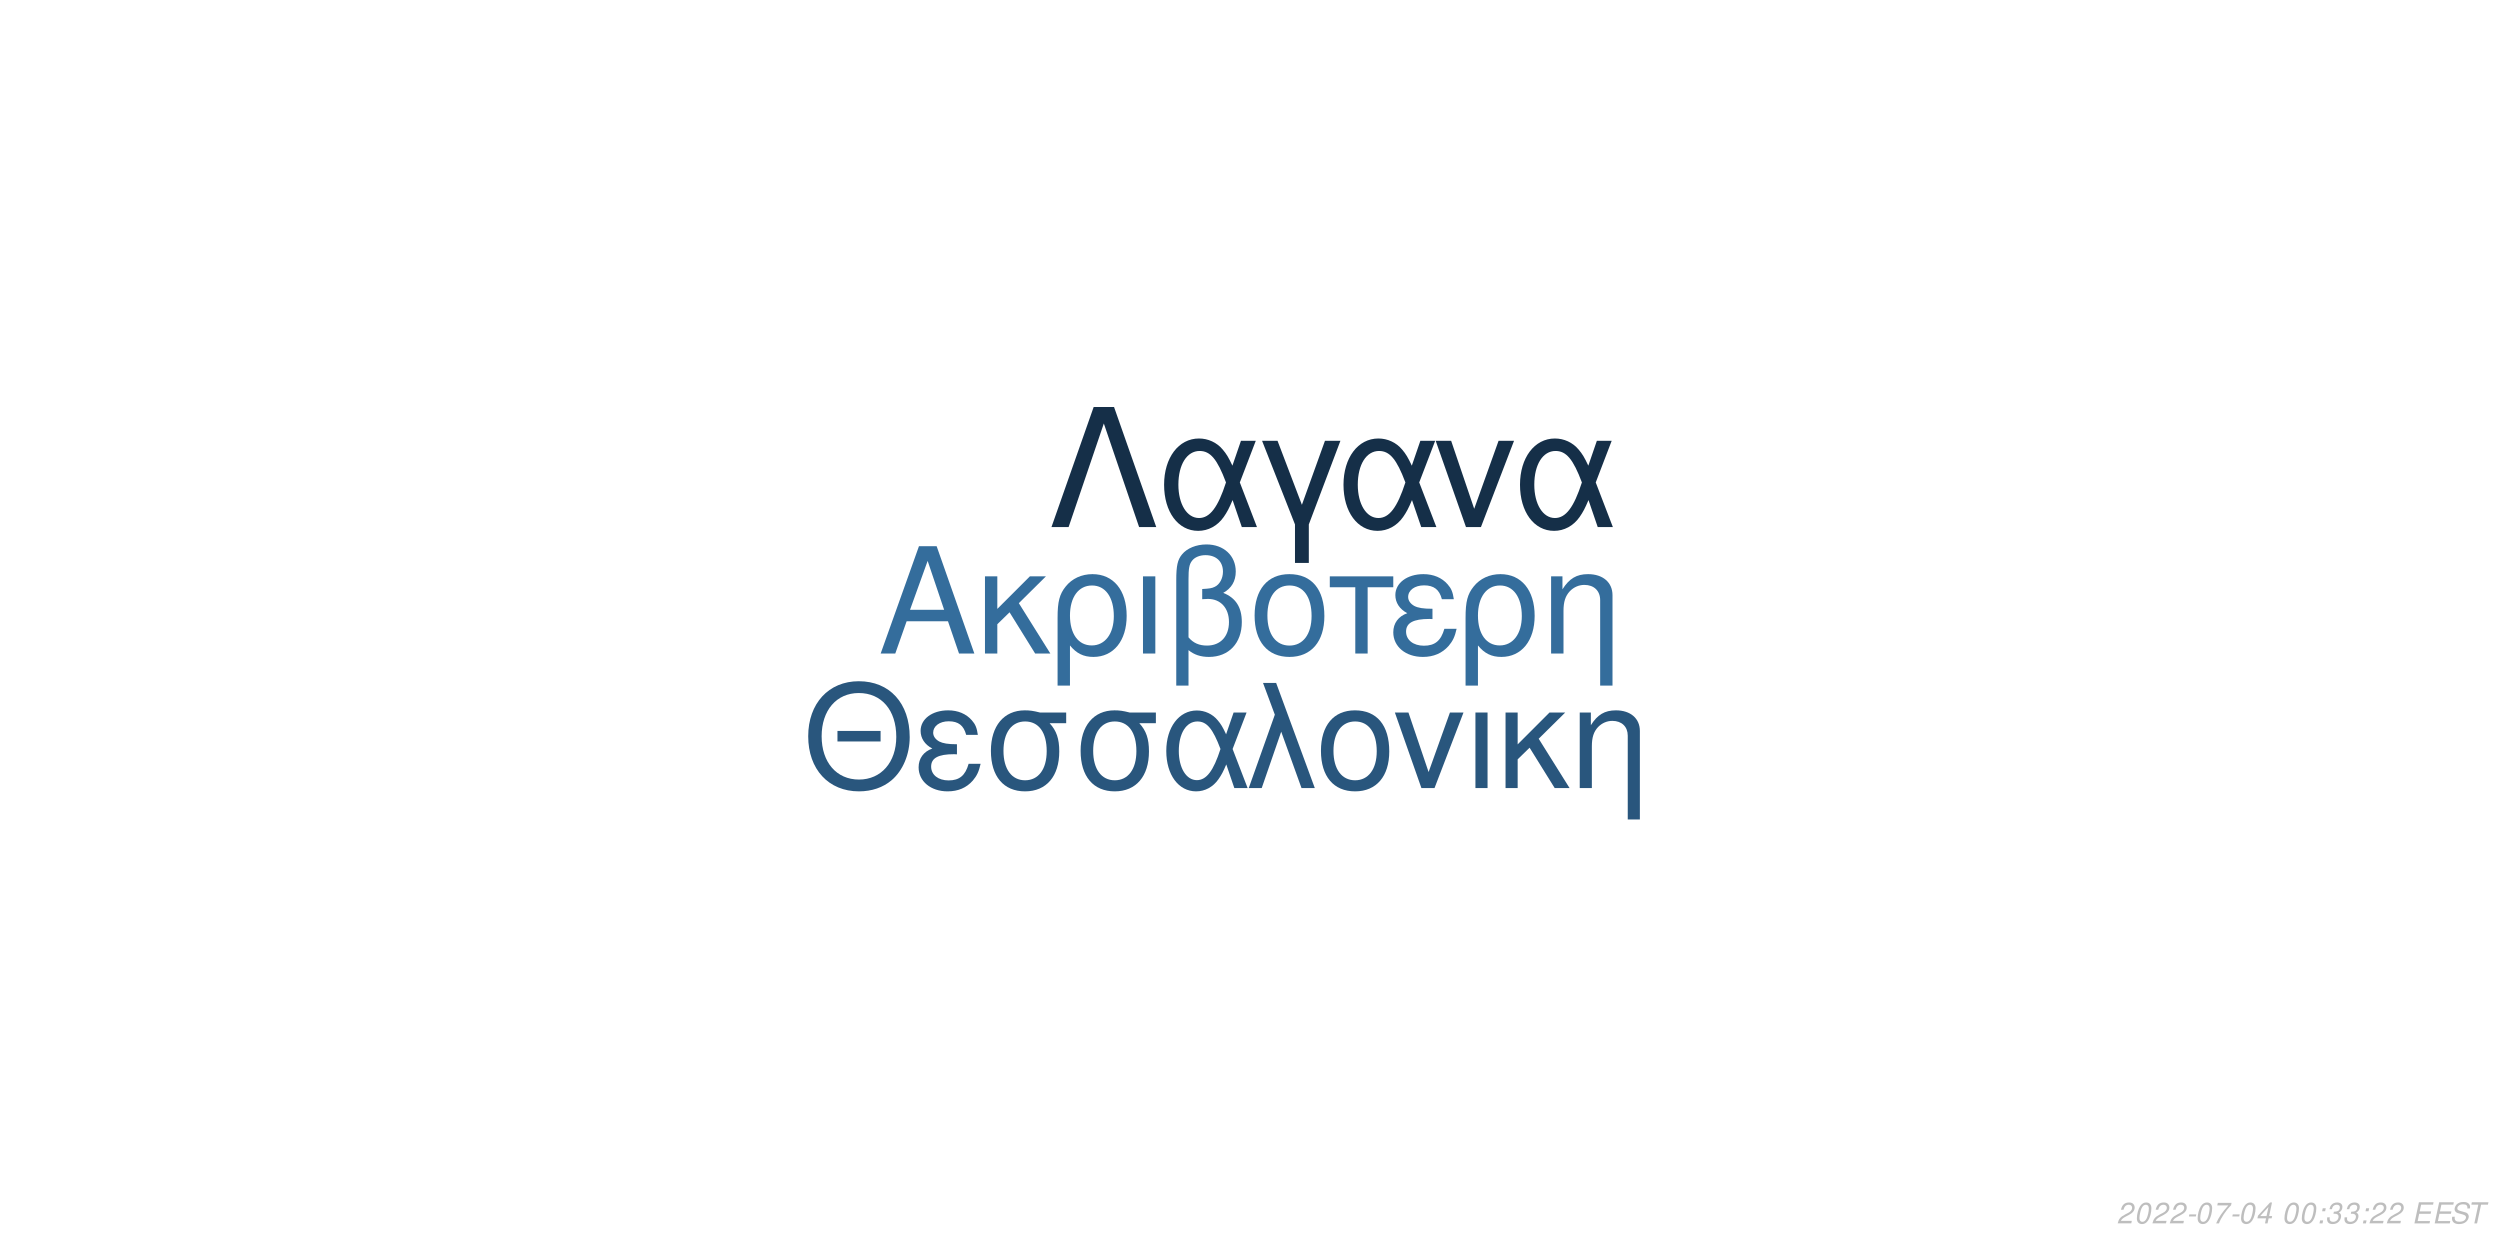
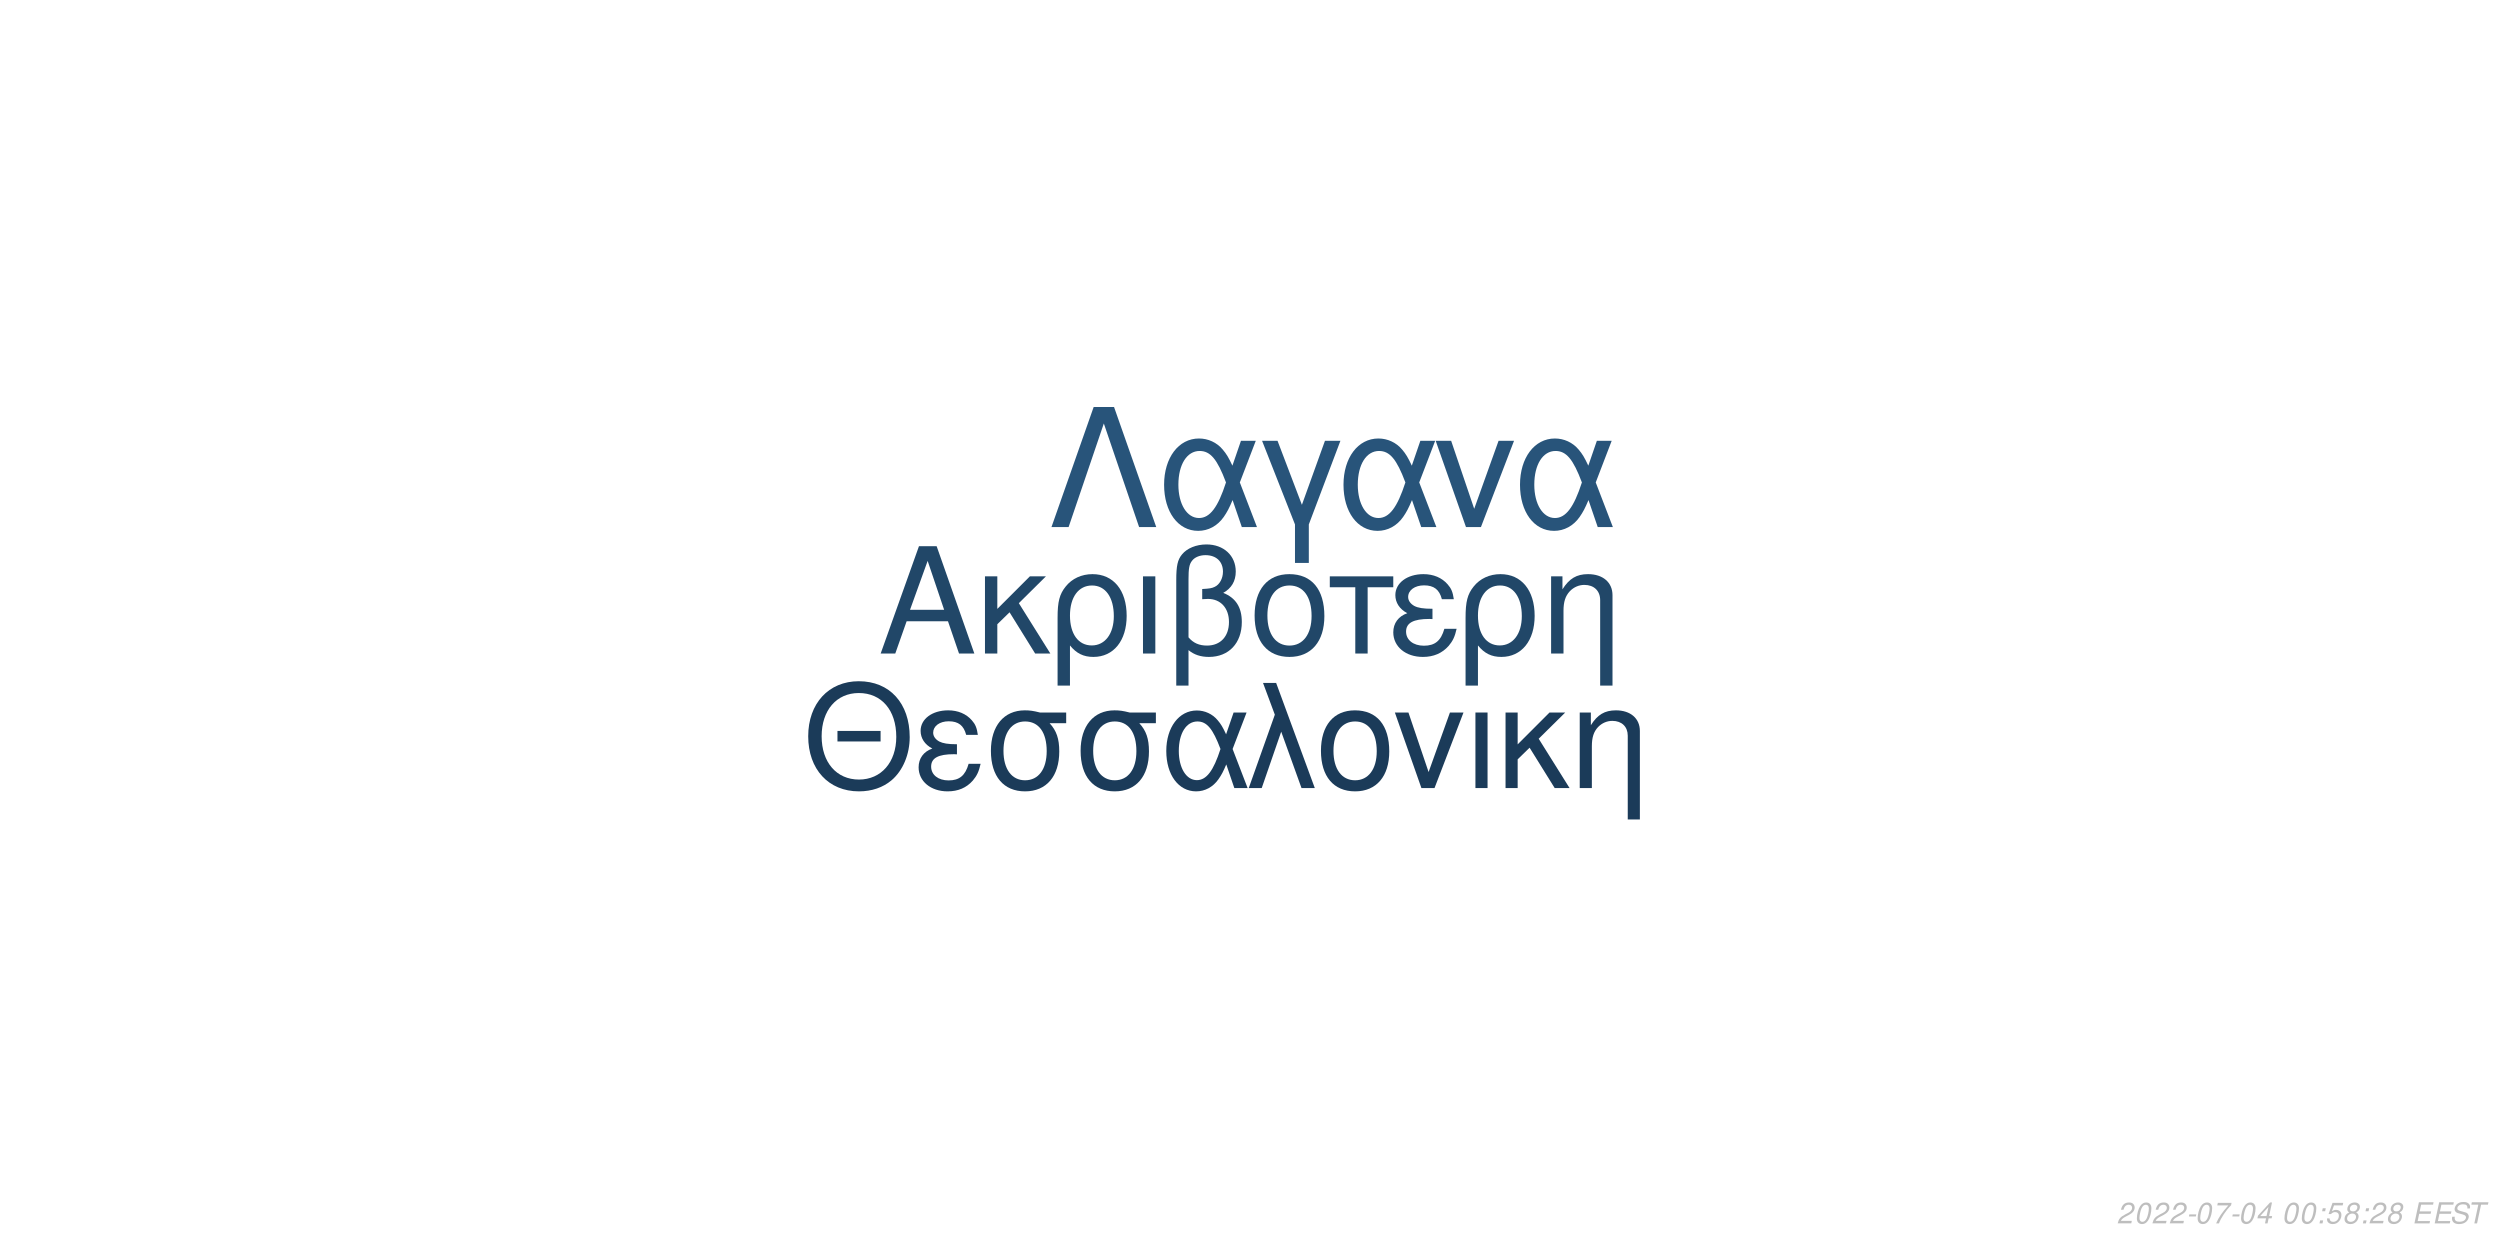
<svg xmlns="http://www.w3.org/2000/svg" xmlns:xlink="http://www.w3.org/1999/xlink" width="864pt" height="432pt" viewBox="0 0 864 432" version="1.1">
  <defs>
    <g>
      <symbol overflow="visible" id="glyph0-0">
        <path style="stroke:none;" d="" />
      </symbol>
      <symbol overflow="visible" id="glyph0-1">
        <path style="stroke:none;" d="M 24.125 -11.141 L 27.938 0 L 33.234 0 L 20.203 -37.094 L 14.094 -37.094 L 0.859 0 L 5.906 0 L 9.828 -11.141 Z M 22.797 -15.109 L 11 -15.109 L 17.094 -32.016 Z M 22.797 -15.109 " />
      </symbol>
      <symbol overflow="visible" id="glyph0-2">
        <path style="stroke:none;" d="M 7.172 -15.422 L 7.172 -26.672 L 2.906 -26.672 L 2.906 0 L 7.172 0 L 7.172 -10.125 L 11.406 -14.25 L 20.25 0 L 25.5 0 L 14.609 -17.406 L 23.969 -26.672 L 18.422 -26.672 Z M 7.172 -15.422 " />
      </symbol>
      <symbol overflow="visible" id="glyph0-3">
        <path style="stroke:none;" d="M 3 11.094 L 7.281 11.094 L 7.281 -2.797 C 9.516 -0.047 11.953 1.172 15.375 1.172 C 22.344 1.172 26.875 -4.422 26.875 -13.031 C 26.875 -21.891 22.297 -27.438 15.062 -27.438 C 11.297 -27.438 7.984 -25.906 5.797 -23.156 C 3.672 -20.516 3 -17.969 3 -12.359 Z M 14.906 -23.516 C 19.547 -23.516 22.438 -19.438 22.438 -12.922 C 22.438 -6.812 19.391 -2.797 14.812 -2.797 C 10.172 -2.797 7.281 -6.766 7.281 -13.125 C 7.281 -19.484 10.234 -23.516 14.906 -23.516 Z M 14.906 -23.516 " />
      </symbol>
      <symbol overflow="visible" id="glyph0-4">
        <path style="stroke:none;" d="M 3.516 0 L 7.781 0 L 7.781 -26.672 L 3.516 -26.672 Z M 3.516 0 " />
      </symbol>
      <symbol overflow="visible" id="glyph0-5">
        <path style="stroke:none;" d="M 4.016 11.094 L 8.25 11.094 L 8.25 -1.172 C 10.172 0.406 12.422 1.172 15.312 1.172 C 22.188 1.172 26.672 -3.609 26.672 -10.891 C 26.672 -15.984 24.578 -19.234 20.25 -20.969 C 23.109 -22.547 24.578 -25.031 24.578 -28.344 C 24.578 -33.844 20.406 -37.703 14.453 -37.703 C 10.938 -37.703 7.734 -36.391 6 -34.25 C 4.484 -32.422 4.016 -30.328 4.016 -25.391 Z M 8.25 -25.656 C 8.25 -29.359 8.5 -30.844 9.469 -32.062 C 10.375 -33.281 12.156 -34 14.094 -34 C 17.812 -34 20.156 -31.812 20.156 -28.297 C 20.156 -25.953 18.984 -23.812 17.297 -23.047 C 16.281 -22.547 15.469 -22.438 12.984 -22.297 L 12.984 -18.781 C 13.734 -18.828 14.344 -18.875 14.969 -18.875 C 19.344 -18.875 22.234 -15.719 22.234 -10.891 C 22.234 -5.906 19.281 -2.75 14.656 -2.75 C 11.953 -2.75 9.922 -3.609 8.25 -5.594 Z M 8.25 -25.656 " />
      </symbol>
      <symbol overflow="visible" id="glyph0-6">
        <path style="stroke:none;" d="M 14.094 -27.438 C 6.562 -27.438 2.094 -22.094 2.094 -13.125 C 2.094 -4.125 6.562 1.172 14.141 1.172 C 21.672 1.172 26.203 -4.172 26.203 -12.922 C 26.203 -22.188 21.828 -27.438 14.094 -27.438 Z M 14.141 -23.516 C 18.938 -23.516 21.781 -19.594 21.781 -12.984 C 21.781 -6.672 18.828 -2.75 14.141 -2.75 C 9.422 -2.75 6.516 -6.672 6.516 -13.125 C 6.516 -19.594 9.422 -23.516 14.141 -23.516 Z M 14.141 -23.516 " />
      </symbol>
      <symbol overflow="visible" id="glyph0-7">
        <path style="stroke:none;" d="M 7.891 0 L 12.156 0 L 12.156 -22.906 L 21.016 -22.906 L 21.016 -26.672 L -0.922 -26.672 L -0.922 -22.906 L 7.891 -22.906 Z M 7.891 0 " />
      </symbol>
      <symbol overflow="visible" id="glyph0-8">
        <path style="stroke:none;" d="M 14.562 -15.469 C 11.344 -15.469 9.562 -15.781 8.297 -16.438 C 6.922 -17.203 6.156 -18.328 6.156 -19.547 C 6.156 -21.891 8.453 -23.562 11.656 -23.562 C 15.062 -23.562 16.953 -22.094 17.812 -18.781 L 21.938 -18.781 C 21.578 -21.266 21.062 -22.5 19.797 -23.922 C 17.812 -26.203 14.906 -27.438 11.453 -27.438 C 5.797 -27.438 1.734 -24.375 1.734 -20.203 C 1.734 -17.609 3.156 -15.375 5.859 -13.938 C 2.797 -12.875 1.016 -10.484 1.016 -7.328 C 1.016 -2.391 5.297 1.172 11.25 1.172 C 14.969 1.172 17.906 -0.109 20.156 -2.641 C 21.578 -4.328 22.297 -5.797 22.906 -8.547 L 18.672 -8.547 C 17.5 -4.422 15.422 -2.703 11.609 -2.703 C 7.938 -2.703 5.438 -4.688 5.438 -7.578 C 5.438 -10.578 7.938 -11.953 13.484 -11.953 C 13.641 -11.953 14.094 -11.953 14.562 -11.906 Z M 14.562 -15.469 " />
      </symbol>
      <symbol overflow="visible" id="glyph0-9">
        <path style="stroke:none;" d="M 3.562 -26.672 L 3.562 0 L 7.844 0 L 7.844 -14.703 C 7.844 -17.906 8.5 -19.891 10.031 -21.531 C 11.406 -22.953 13.188 -23.719 15.062 -23.719 C 18.375 -23.719 20.516 -21.672 20.516 -18.469 L 20.516 11.094 L 24.781 11.094 L 24.781 -20.156 C 24.781 -24.578 21.469 -27.438 16.328 -27.438 C 12.359 -27.438 9.828 -25.906 7.484 -22.188 L 7.484 -26.672 Z M 3.562 -26.672 " />
      </symbol>
      <symbol overflow="visible" id="glyph1-0">
        <path style="stroke:none;" d="" />
      </symbol>
      <symbol overflow="visible" id="glyph1-1">
        <path style="stroke:none;" d="M 26.859 -19.734 L 11.953 -19.734 L 11.953 -16.094 L 26.859 -16.094 Z M 19.328 -36.922 C 8.922 -36.922 1.844 -29.25 1.844 -17.891 C 1.844 -6.484 8.875 1.141 19.391 1.141 C 23.812 1.141 27.703 -0.203 30.641 -2.688 C 34.578 -6.031 36.922 -11.656 36.922 -17.594 C 36.922 -29.297 30 -36.922 19.328 -36.922 Z M 19.328 -32.844 C 27.203 -32.844 32.281 -26.906 32.281 -17.688 C 32.281 -8.922 27.062 -2.938 19.391 -2.938 C 11.609 -2.938 6.484 -8.922 6.484 -17.891 C 6.484 -26.859 11.609 -32.844 19.328 -32.844 Z M 19.328 -32.844 " />
      </symbol>
      <symbol overflow="visible" id="glyph1-2">
        <path style="stroke:none;" d="M 14.25 -15.141 C 11.109 -15.141 9.375 -15.453 8.125 -16.094 C 6.781 -16.844 6.031 -17.938 6.031 -19.141 C 6.031 -21.422 8.266 -23.078 11.406 -23.078 C 14.75 -23.078 16.594 -21.625 17.438 -18.391 L 21.469 -18.391 C 21.125 -20.828 20.625 -22.031 19.391 -23.422 C 17.438 -25.656 14.594 -26.859 11.219 -26.859 C 5.688 -26.859 1.688 -23.875 1.688 -19.781 C 1.688 -17.234 3.094 -15.047 5.734 -13.656 C 2.734 -12.609 1 -10.266 1 -7.172 C 1 -2.344 5.188 1.141 11.016 1.141 C 14.656 1.141 17.547 -0.094 19.734 -2.594 C 21.125 -4.234 21.828 -5.688 22.422 -8.375 L 18.281 -8.375 C 17.141 -4.328 15.094 -2.641 11.359 -2.641 C 7.766 -2.641 5.328 -4.578 5.328 -7.422 C 5.328 -10.359 7.766 -11.703 13.203 -11.703 C 13.359 -11.703 13.797 -11.703 14.25 -11.656 Z M 14.25 -15.141 " />
      </symbol>
      <symbol overflow="visible" id="glyph1-3">
        <path style="stroke:none;" d="M 29 -26.109 L 19.938 -26.109 C 17.594 -26.703 16.438 -26.859 14.703 -26.859 C 7.469 -26.859 2.984 -21.469 2.984 -12.859 C 2.984 -4.031 7.375 1.141 14.797 1.141 C 22.172 1.141 26.609 -4.078 26.609 -12.656 C 26.609 -17.047 25.656 -19.828 23.266 -22.422 L 29 -22.422 Z M 14.797 -23.016 C 19.531 -23.016 22.266 -19.234 22.266 -12.75 C 22.266 -6.531 19.438 -2.688 14.797 -2.688 C 10.172 -2.688 7.328 -6.531 7.328 -12.859 C 7.328 -19.188 10.172 -23.016 14.797 -23.016 Z M 14.797 -23.016 " />
      </symbol>
      <symbol overflow="visible" id="glyph1-4">
        <path style="stroke:none;" d="M 29.344 -26.109 L 24.859 -26.109 L 22.266 -18.578 C 21.125 -21.031 20.484 -22.125 19.328 -23.469 C 17.547 -25.609 14.906 -26.812 12.156 -26.812 C 5.984 -26.812 1.594 -20.984 1.594 -12.812 C 1.594 -4.578 5.828 1.141 11.906 1.141 C 14.953 1.141 17.734 -0.344 19.625 -3.047 C 20.672 -4.531 21.281 -5.688 22.328 -8.172 L 25.109 0 L 29.703 0 L 24.516 -13.5 Z M 20.328 -13.5 C 17.891 -5.922 15.453 -2.734 12.156 -2.734 C 8.516 -2.734 5.922 -6.922 5.922 -12.812 C 5.922 -18.938 8.516 -23.016 12.359 -23.016 C 15.594 -23.016 17.688 -20.531 20.328 -13.5 Z M 20.328 -13.5 " />
      </symbol>
      <symbol overflow="visible" id="glyph1-5">
        <path style="stroke:none;" d="M 1.094 0 L 5.578 0 L 12.312 -19.484 L 19.328 0 L 23.922 0 L 10.562 -36.328 L 6.031 -36.328 L 10.109 -25.359 Z M 1.094 0 " />
      </symbol>
      <symbol overflow="visible" id="glyph1-6">
        <path style="stroke:none;" d="M 13.797 -26.859 C 6.422 -26.859 2.047 -21.625 2.047 -12.859 C 2.047 -4.031 6.422 1.141 13.859 1.141 C 21.234 1.141 25.656 -4.078 25.656 -12.656 C 25.656 -21.719 21.375 -26.859 13.797 -26.859 Z M 13.859 -23.016 C 18.531 -23.016 21.328 -19.188 21.328 -12.703 C 21.328 -6.531 18.438 -2.688 13.859 -2.688 C 9.219 -2.688 6.375 -6.531 6.375 -12.859 C 6.375 -19.188 9.219 -23.016 13.859 -23.016 Z M 13.859 -23.016 " />
      </symbol>
      <symbol overflow="visible" id="glyph1-7">
        <path style="stroke:none;" d="M 14.297 0 L 24.312 -26.109 L 19.625 -26.109 L 12.25 -5.531 L 5.281 -26.109 L 0.594 -26.109 L 9.766 0 Z M 14.297 0 " />
      </symbol>
      <symbol overflow="visible" id="glyph1-8">
        <path style="stroke:none;" d="M 3.438 0 L 7.625 0 L 7.625 -26.109 L 3.438 -26.109 Z M 3.438 0 " />
      </symbol>
      <symbol overflow="visible" id="glyph1-9">
        <path style="stroke:none;" d="M 7.031 -15.094 L 7.031 -26.109 L 2.844 -26.109 L 2.844 0 L 7.031 0 L 7.031 -9.922 L 11.156 -13.953 L 19.828 0 L 24.969 0 L 14.297 -17.047 L 23.469 -26.109 L 18.031 -26.109 Z M 7.031 -15.094 " />
      </symbol>
      <symbol overflow="visible" id="glyph1-10">
        <path style="stroke:none;" d="M 3.484 -26.109 L 3.484 0 L 7.672 0 L 7.672 -14.406 C 7.672 -17.547 8.328 -19.484 9.812 -21.078 C 11.156 -22.469 12.906 -23.219 14.75 -23.219 C 17.984 -23.219 20.078 -21.234 20.078 -18.094 L 20.078 10.859 L 24.266 10.859 L 24.266 -19.734 C 24.266 -24.062 21.031 -26.859 16 -26.859 C 12.109 -26.859 9.609 -25.359 7.328 -21.719 L 7.328 -26.109 Z M 3.484 -26.109 " />
      </symbol>
      <symbol overflow="visible" id="glyph2-0">
        <path style="stroke:none;" d="" />
      </symbol>
      <symbol overflow="visible" id="glyph2-1">
        <path style="stroke:none;" d="M 22.531 -41.484 L 15.484 -41.484 L 0.906 0 L 6.828 0 L 19 -35.797 L 31.188 0 L 37.109 0 Z M 22.531 -41.484 " />
      </symbol>
      <symbol overflow="visible" id="glyph2-2">
        <path style="stroke:none;" d="M 33.516 -29.812 L 28.391 -29.812 L 25.438 -21.219 C 24.125 -24.016 23.391 -25.266 22.078 -26.797 C 20.031 -29.25 17.016 -30.609 13.891 -30.609 C 6.828 -30.609 1.828 -23.953 1.828 -14.625 C 1.828 -5.234 6.656 1.312 13.594 1.312 C 17.078 1.312 20.266 -0.391 22.422 -3.469 C 23.609 -5.172 24.297 -6.484 25.5 -9.328 L 28.688 0 L 33.922 0 L 28 -15.422 Z M 23.219 -15.422 C 20.422 -6.766 17.641 -3.125 13.891 -3.125 C 9.734 -3.125 6.766 -7.906 6.766 -14.625 C 6.766 -21.625 9.734 -26.297 14.109 -26.297 C 17.812 -26.297 20.203 -23.453 23.219 -15.422 Z M 23.219 -15.422 " />
      </symbol>
      <symbol overflow="visible" id="glyph2-3">
        <path style="stroke:none;" d="M 12.062 12.406 L 16.844 12.406 L 16.844 -0.906 L 27.766 -29.812 L 22.422 -29.812 L 14.453 -7.688 L 6.031 -29.812 L 0.688 -29.812 L 12.062 -0.906 Z M 12.062 12.406 " />
      </symbol>
      <symbol overflow="visible" id="glyph2-4">
        <path style="stroke:none;" d="M 16.328 0 L 27.766 -29.812 L 22.422 -29.812 L 14 -6.312 L 6.031 -29.812 L 0.688 -29.812 L 11.156 0 Z M 16.328 0 " />
      </symbol>
      <symbol overflow="visible" id="glyph3-0">
        <path style="stroke:none;" d="" />
      </symbol>
      <symbol overflow="visible" id="glyph3-1">
        <path style="stroke:none;" d="M 5.234 -0.875 L 1.469 -0.875 C 1.641 -1.375 2.203 -1.891 3.109 -2.344 L 4.234 -2.938 C 5.562 -3.625 6.219 -4.469 6.219 -5.484 C 6.219 -5.938 6.062 -6.359 5.797 -6.656 C 5.469 -7.047 4.984 -7.234 4.312 -7.234 C 2.766 -7.234 1.891 -6.453 1.484 -4.734 L 2.375 -4.734 C 2.484 -5.188 2.609 -5.484 2.797 -5.75 C 3.094 -6.203 3.609 -6.453 4.188 -6.453 C 4.891 -6.453 5.344 -6.031 5.344 -5.375 C 5.344 -4.703 4.859 -4.094 4.016 -3.656 L 2.984 -3.125 C 1.234 -2.188 0.797 -1.656 0.344 -0.016 L 5.047 -0.016 Z M 5.234 -0.875 " />
      </symbol>
      <symbol overflow="visible" id="glyph3-2">
        <path style="stroke:none;" d="M 4.203 -7.234 C 3.375 -7.234 2.688 -6.812 2.125 -5.984 C 1.484 -5.047 0.984 -3.188 0.984 -1.734 C 0.984 -1.109 1.172 -0.562 1.484 -0.266 C 1.797 0.047 2.281 0.234 2.766 0.234 C 3.625 0.234 4.281 -0.156 4.859 -1.016 C 5.516 -1.953 6 -3.797 6 -5.266 C 6 -6.5 5.328 -7.234 4.203 -7.234 Z M 4.094 -6.453 C 4.734 -6.453 5.125 -5.984 5.125 -5.156 C 5.125 -4.203 4.781 -2.625 4.406 -1.812 C 3.984 -0.938 3.516 -0.547 2.875 -0.547 C 2.25 -0.547 1.875 -1.031 1.875 -1.828 C 1.875 -2.797 2.203 -4.344 2.594 -5.203 C 2.984 -6.047 3.453 -6.453 4.094 -6.453 Z M 4.094 -6.453 " />
      </symbol>
      <symbol overflow="visible" id="glyph3-3">
        <path style="stroke:none;" d="M 3.516 -3.125 L 1.125 -3.125 L 0.969 -2.406 L 3.359 -2.406 Z M 3.516 -3.125 " />
      </symbol>
      <symbol overflow="visible" id="glyph3-4">
        <path style="stroke:none;" d="M 6.703 -7.094 L 1.953 -7.094 L 1.766 -6.219 L 5.594 -6.219 C 3.344 -3.688 2.266 -2.109 1.375 0 L 2.344 0 C 3.031 -1.906 4.828 -4.594 6.547 -6.281 Z M 6.703 -7.094 " />
      </symbol>
      <symbol overflow="visible" id="glyph3-5">
        <path style="stroke:none;" d="M 3.625 -1.75 L 3.266 0 L 4.141 0 L 4.516 -1.75 L 5.562 -1.75 L 5.734 -2.531 L 4.688 -2.531 L 5.688 -7.234 L 5.016 -7.234 L 0.844 -2.672 L 0.641 -1.75 Z M 3.797 -2.531 L 1.594 -2.531 L 4.469 -5.703 Z M 3.797 -2.531 " />
      </symbol>
      <symbol overflow="visible" id="glyph3-6">
        <path style="stroke:none;" d="" />
      </symbol>
      <symbol overflow="visible" id="glyph3-7">
        <path style="stroke:none;" d="M 2.359 -1.031 L 1.312 -1.031 L 1.094 0 L 2.141 0 Z M 3.266 -5.234 L 2.219 -5.234 L 2 -4.203 L 3.047 -4.203 Z M 3.266 -5.234 " />
      </symbol>
      <symbol overflow="visible" id="glyph3-8">
-         <path style="stroke:none;" d="M 2.922 -3.312 C 3.125 -3.344 3.234 -3.344 3.375 -3.344 C 4.203 -3.344 4.688 -3 4.688 -2.406 C 4.688 -1.312 3.906 -0.547 2.781 -0.547 C 2.047 -0.547 1.594 -0.938 1.594 -1.562 C 1.594 -1.719 1.609 -1.844 1.656 -2.094 L 0.766 -2.094 C 0.734 -1.797 0.719 -1.641 0.719 -1.469 C 0.719 -0.375 1.406 0.234 2.641 0.234 C 3.547 0.234 4.297 -0.078 4.812 -0.656 C 5.266 -1.156 5.562 -1.875 5.562 -2.547 C 5.562 -3.125 5.344 -3.453 4.797 -3.734 C 5.641 -4.234 6.016 -4.844 6.016 -5.734 C 6.016 -6.656 5.312 -7.234 4.203 -7.234 C 3.375 -7.234 2.672 -6.938 2.188 -6.375 C 1.891 -6.031 1.703 -5.641 1.516 -4.906 L 2.391 -4.906 C 2.5 -5.359 2.594 -5.594 2.734 -5.812 C 3.047 -6.234 3.516 -6.453 4.078 -6.453 C 4.734 -6.453 5.141 -6.125 5.141 -5.578 C 5.141 -5.188 5.016 -4.797 4.797 -4.547 C 4.516 -4.234 4 -4.062 3.266 -4.062 L 3.078 -4.062 Z M 2.922 -3.312 " />
+         <path style="stroke:none;" d="M 6.297 -7.094 L 2.594 -7.094 L 1.234 -3.234 L 2.047 -3.234 C 2.656 -3.766 2.938 -3.906 3.531 -3.906 C 4.328 -3.906 4.797 -3.453 4.797 -2.688 C 4.797 -1.438 3.969 -0.547 2.828 -0.547 C 2.031 -0.547 1.609 -0.938 1.578 -1.734 L 0.703 -1.734 L 0.703 -1.516 C 0.703 -0.938 0.844 -0.547 1.188 -0.266 C 1.562 0.062 2.078 0.234 2.703 0.234 C 3.656 0.234 4.391 -0.156 4.984 -0.922 C 5.422 -1.5 5.672 -2.234 5.672 -2.953 C 5.672 -4 4.938 -4.672 3.812 -4.672 C 3.328 -4.672 2.906 -4.547 2.406 -4.234 L 3.109 -6.219 L 6.109 -6.219 Z M 6.297 -7.094 " />
      </symbol>
      <symbol overflow="visible" id="glyph3-9">
+         <path style="stroke:none;" d="M 4.766 -3.797 C 5.078 -3.969 5.234 -4.078 5.438 -4.234 C 5.812 -4.594 6.062 -5.172 6.062 -5.734 C 6.062 -6.625 5.344 -7.234 4.266 -7.234 C 2.812 -7.234 1.703 -6.219 1.703 -4.875 C 1.703 -4.406 1.875 -4.125 2.359 -3.812 C 1.297 -3.312 0.75 -2.516 0.75 -1.469 C 0.75 -0.438 1.547 0.234 2.812 0.234 C 3.656 0.234 4.359 -0.094 4.938 -0.734 C 5.359 -1.234 5.609 -1.859 5.609 -2.438 C 5.609 -3.047 5.312 -3.516 4.766 -3.797 Z M 4.109 -6.453 C 4.797 -6.453 5.188 -6.125 5.188 -5.578 C 5.188 -5.266 5.062 -4.922 4.859 -4.672 C 4.562 -4.312 4.188 -4.156 3.656 -4.156 C 2.984 -4.156 2.594 -4.453 2.594 -4.984 C 2.594 -5.859 3.203 -6.453 4.109 -6.453 Z M 3.453 -3.406 C 4.234 -3.406 4.734 -2.984 4.734 -2.312 C 4.734 -1.312 3.922 -0.547 2.875 -0.547 C 2.125 -0.547 1.625 -0.969 1.625 -1.625 C 1.625 -2.609 2.438 -3.406 3.453 -3.406 Z M 3.453 -3.406 " />
+       </symbol>
+       <symbol overflow="visible" id="glyph3-10">
        <path style="stroke:none;" d="M 2.547 -3.312 L 6.5 -3.312 L 6.688 -4.141 L 2.719 -4.141 L 3.219 -6.469 L 7.344 -6.469 L 7.516 -7.297 L 2.453 -7.297 L 0.906 0 L 6.125 0 L 6.297 -0.812 L 2.016 -0.812 Z M 2.547 -3.312 " />
      </symbol>
-       <symbol overflow="visible" id="glyph3-10">
+       <symbol overflow="visible" id="glyph3-11">
        <path style="stroke:none;" d="M 7.062 -5.156 C 7.125 -5.438 7.141 -5.562 7.141 -5.703 C 7.141 -6.156 6.938 -6.594 6.594 -6.891 C 6.188 -7.25 5.656 -7.406 4.875 -7.406 C 3.844 -7.406 3.047 -7.125 2.5 -6.562 C 2.094 -6.141 1.781 -5.438 1.781 -4.922 C 1.781 -4.297 2.219 -3.766 2.891 -3.562 L 4.594 -3.094 C 5.406 -2.859 5.734 -2.578 5.734 -2.094 C 5.734 -1.781 5.547 -1.406 5.266 -1.141 C 4.844 -0.766 4.266 -0.578 3.453 -0.578 C 2.328 -0.578 1.812 -0.984 1.812 -1.906 C 1.812 -2.047 1.812 -2.125 1.844 -2.312 L 0.984 -2.312 C 0.906 -2.062 0.891 -1.906 0.891 -1.688 C 0.891 -0.484 1.797 0.234 3.297 0.234 C 4.359 0.234 5.234 -0.062 5.812 -0.609 C 6.344 -1.078 6.688 -1.797 6.688 -2.375 C 6.688 -2.641 6.609 -2.906 6.453 -3.156 C 6.234 -3.5 5.938 -3.703 5.469 -3.828 L 3.75 -4.312 C 2.984 -4.547 2.734 -4.734 2.734 -5.188 C 2.734 -5.547 2.875 -5.844 3.188 -6.109 C 3.547 -6.438 4.031 -6.594 4.703 -6.594 C 5.266 -6.594 5.688 -6.484 5.906 -6.297 C 6.094 -6.125 6.219 -5.797 6.219 -5.516 C 6.219 -5.422 6.203 -5.344 6.188 -5.156 Z M 7.062 -5.156 " />
      </symbol>
-       <symbol overflow="visible" id="glyph3-11">
+       <symbol overflow="visible" id="glyph3-12">
        <path style="stroke:none;" d="M 4.938 -6.469 L 7.312 -6.469 L 7.484 -7.297 L 1.75 -7.297 L 1.578 -6.469 L 3.984 -6.469 L 2.609 0 L 3.547 0 Z M 4.938 -6.469 " />
      </symbol>
    </g>
  </defs>
  <g id="surface1">
    <rect x="0" y="0" width="864" height="432" style="fill:rgb(100%,100%,100%);fill-opacity:1;stroke:none;" />
-     <g style="fill:rgb(20.392%,42.745%,61.176%);fill-opacity:1;">
+     <g style="fill:rgb(12.941%,27.843%,40.784%);fill-opacity:1;">
      <use xlink:href="#glyph0-1" x="303.5" y="225.861" />
      <use xlink:href="#glyph0-2" x="337.5" y="225.861" />
      <use xlink:href="#glyph0-3" x="362.5" y="225.861" />
      <use xlink:href="#glyph0-4" x="391.5" y="225.861" />
      <use xlink:href="#glyph0-5" x="402.5" y="225.861" />
      <use xlink:href="#glyph0-6" x="431.5" y="225.861" />
      <use xlink:href="#glyph0-7" x="460.5" y="225.861" />
      <use xlink:href="#glyph0-8" x="480.5" y="225.861" />
      <use xlink:href="#glyph0-3" x="503.5" y="225.861" />
      <use xlink:href="#glyph0-9" x="532.5" y="225.861" />
    </g>
-     <g style="fill:rgb(16.078%,33.725%,49.02%);fill-opacity:1;">
+     <g style="fill:rgb(10.588%,23.137%,34.902%);fill-opacity:1;">
      <use xlink:href="#glyph1-1" x="277.473" y="272.354" />
      <use xlink:href="#glyph1-2" x="316.473" y="272.354" />
      <use xlink:href="#glyph1-3" x="339.473" y="272.354" />
      <use xlink:href="#glyph1-3" x="370.473" y="272.354" />
      <use xlink:href="#glyph1-4" x="401.473" y="272.354" />
      <use xlink:href="#glyph1-5" x="430.473" y="272.354" />
      <use xlink:href="#glyph1-6" x="454.473" y="272.354" />
      <use xlink:href="#glyph1-7" x="481.473" y="272.354" />
      <use xlink:href="#glyph1-8" x="506.473" y="272.354" />
      <use xlink:href="#glyph1-9" x="517.473" y="272.354" />
      <use xlink:href="#glyph1-10" x="542.473" y="272.354" />
    </g>
-     <g style="fill:rgb(8.235%,18.431%,28.235%);fill-opacity:1;">
+     <g style="fill:rgb(15.686%,32.941%,47.843%);fill-opacity:1;">
      <use xlink:href="#glyph2-1" x="362.484" y="182.152" />
      <use xlink:href="#glyph2-2" x="400.484" y="182.152" />
      <use xlink:href="#glyph2-3" x="435.484" y="182.152" />
      <use xlink:href="#glyph2-2" x="462.484" y="182.152" />
      <use xlink:href="#glyph2-4" x="495.484" y="182.152" />
      <use xlink:href="#glyph2-2" x="523.484" y="182.152" />
    </g>
    <g style="fill:rgb(74.51%,74.51%,74.51%);fill-opacity:1;">
      <use xlink:href="#glyph3-1" x="731.52" y="422.81" />
      <use xlink:href="#glyph3-2" x="737.52" y="422.81" />
      <use xlink:href="#glyph3-1" x="743.52" y="422.81" />
      <use xlink:href="#glyph3-1" x="749.52" y="422.81" />
      <use xlink:href="#glyph3-3" x="755.52" y="422.81" />
      <use xlink:href="#glyph3-2" x="758.52" y="422.81" />
      <use xlink:href="#glyph3-4" x="764.52" y="422.81" />
      <use xlink:href="#glyph3-3" x="770.52" y="422.81" />
      <use xlink:href="#glyph3-2" x="773.52" y="422.81" />
      <use xlink:href="#glyph3-5" x="779.52" y="422.81" />
      <use xlink:href="#glyph3-6" x="785.52" y="422.81" />
      <use xlink:href="#glyph3-2" x="788.52" y="422.81" />
      <use xlink:href="#glyph3-2" x="794.52" y="422.81" />
      <use xlink:href="#glyph3-7" x="800.52" y="422.81" />
      <use xlink:href="#glyph3-8" x="803.52" y="422.81" />
-       <use xlink:href="#glyph3-8" x="809.52" y="422.81" />
+       <use xlink:href="#glyph3-9" x="809.52" y="422.81" />
      <use xlink:href="#glyph3-7" x="815.52" y="422.81" />
      <use xlink:href="#glyph3-1" x="818.52" y="422.81" />
-       <use xlink:href="#glyph3-1" x="824.52" y="422.81" />
+       <use xlink:href="#glyph3-9" x="824.52" y="422.81" />
      <use xlink:href="#glyph3-6" x="830.52" y="422.81" />
-       <use xlink:href="#glyph3-9" x="833.52" y="422.81" />
-       <use xlink:href="#glyph3-9" x="840.52" y="422.81" />
-       <use xlink:href="#glyph3-10" x="846.52" y="422.81" />
-       <use xlink:href="#glyph3-11" x="852.52" y="422.81" />
+       <use xlink:href="#glyph3-10" x="833.52" y="422.81" />
+       <use xlink:href="#glyph3-10" x="840.52" y="422.81" />
+       <use xlink:href="#glyph3-11" x="846.52" y="422.81" />
+       <use xlink:href="#glyph3-12" x="852.52" y="422.81" />
    </g>
  </g>
</svg>
